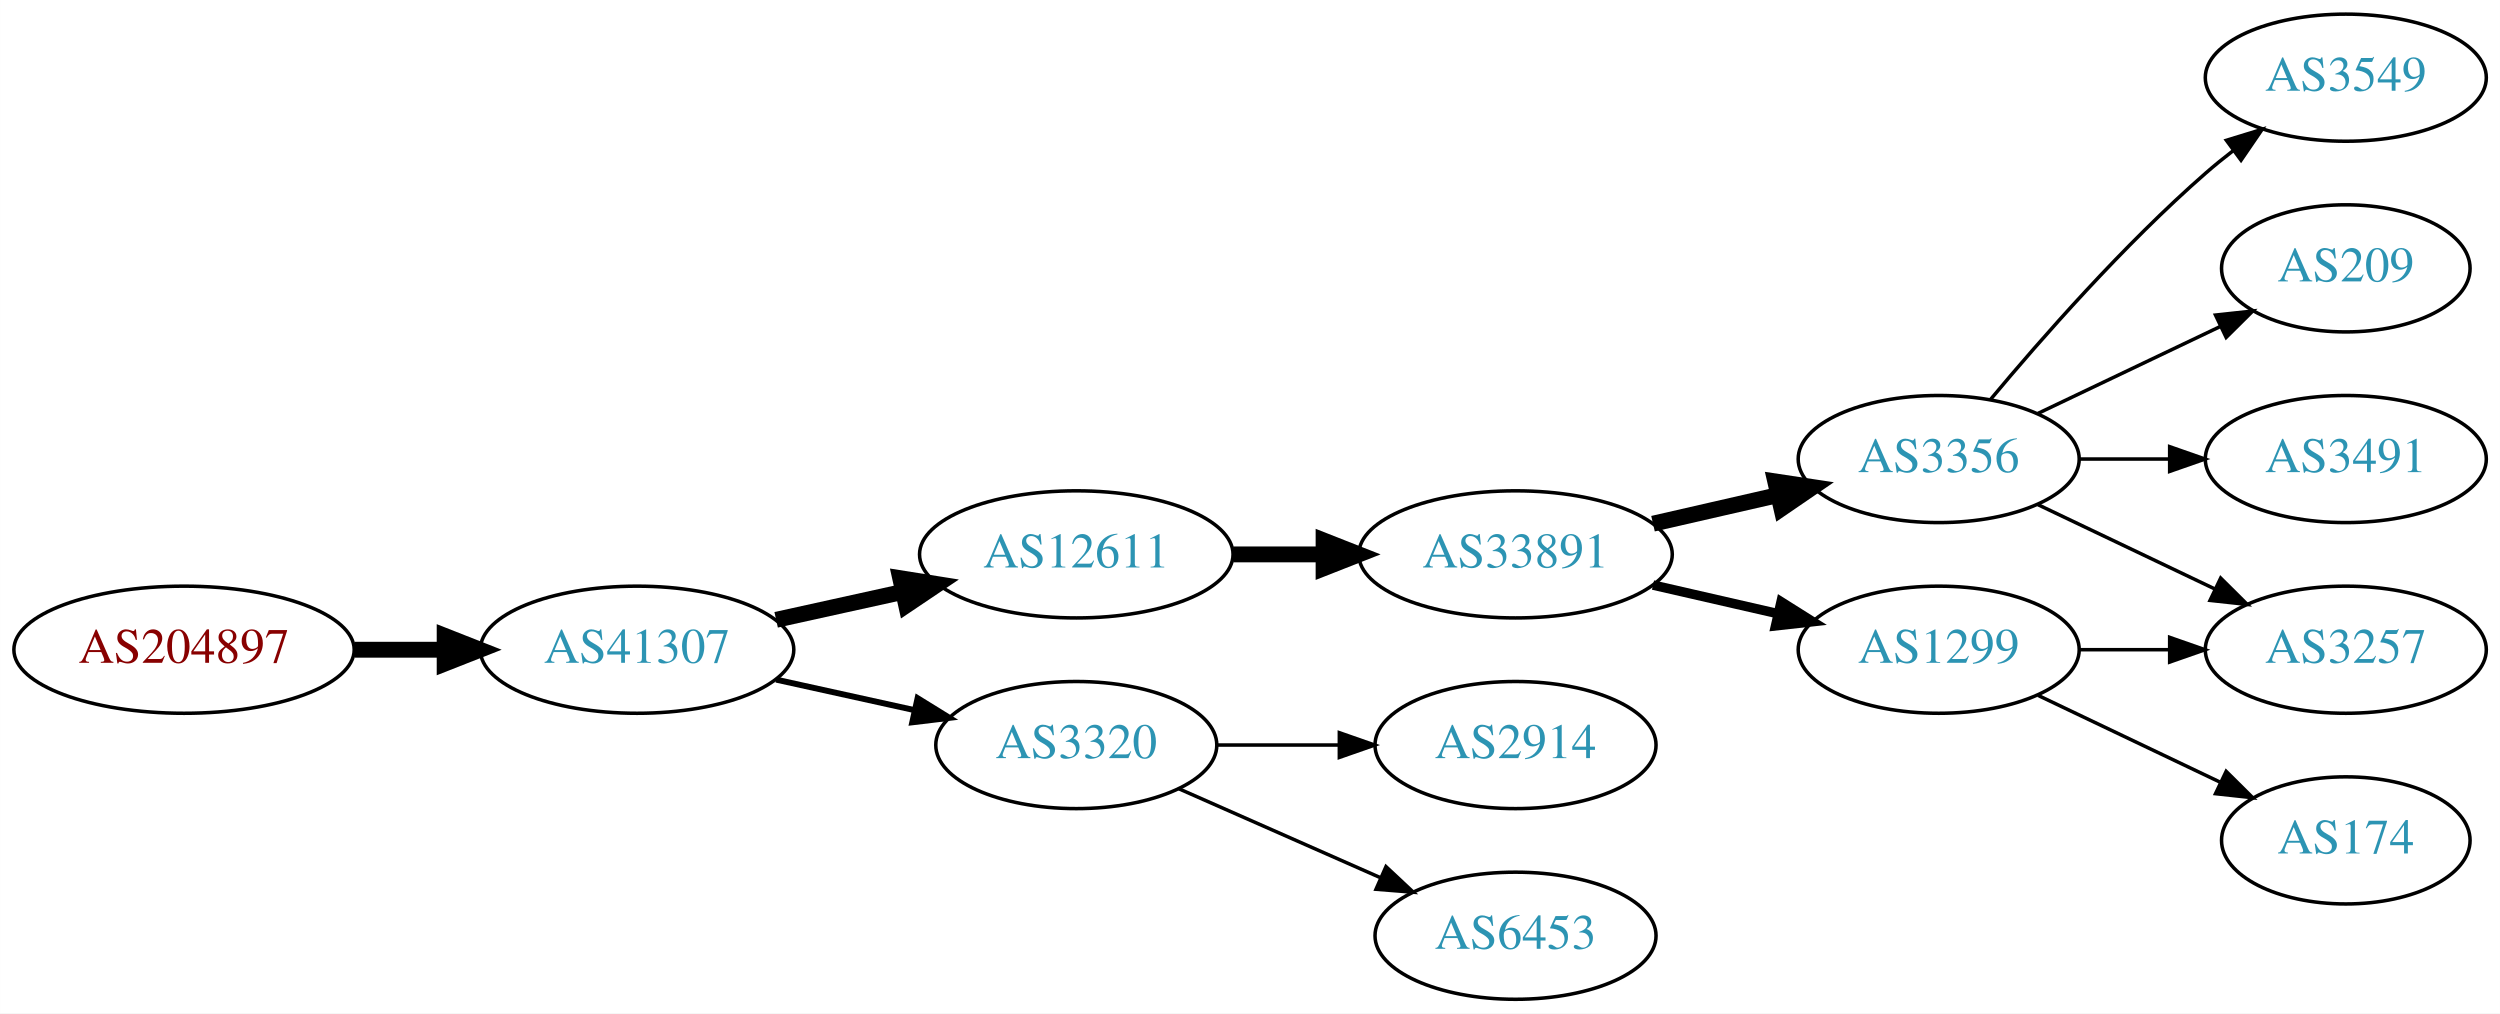
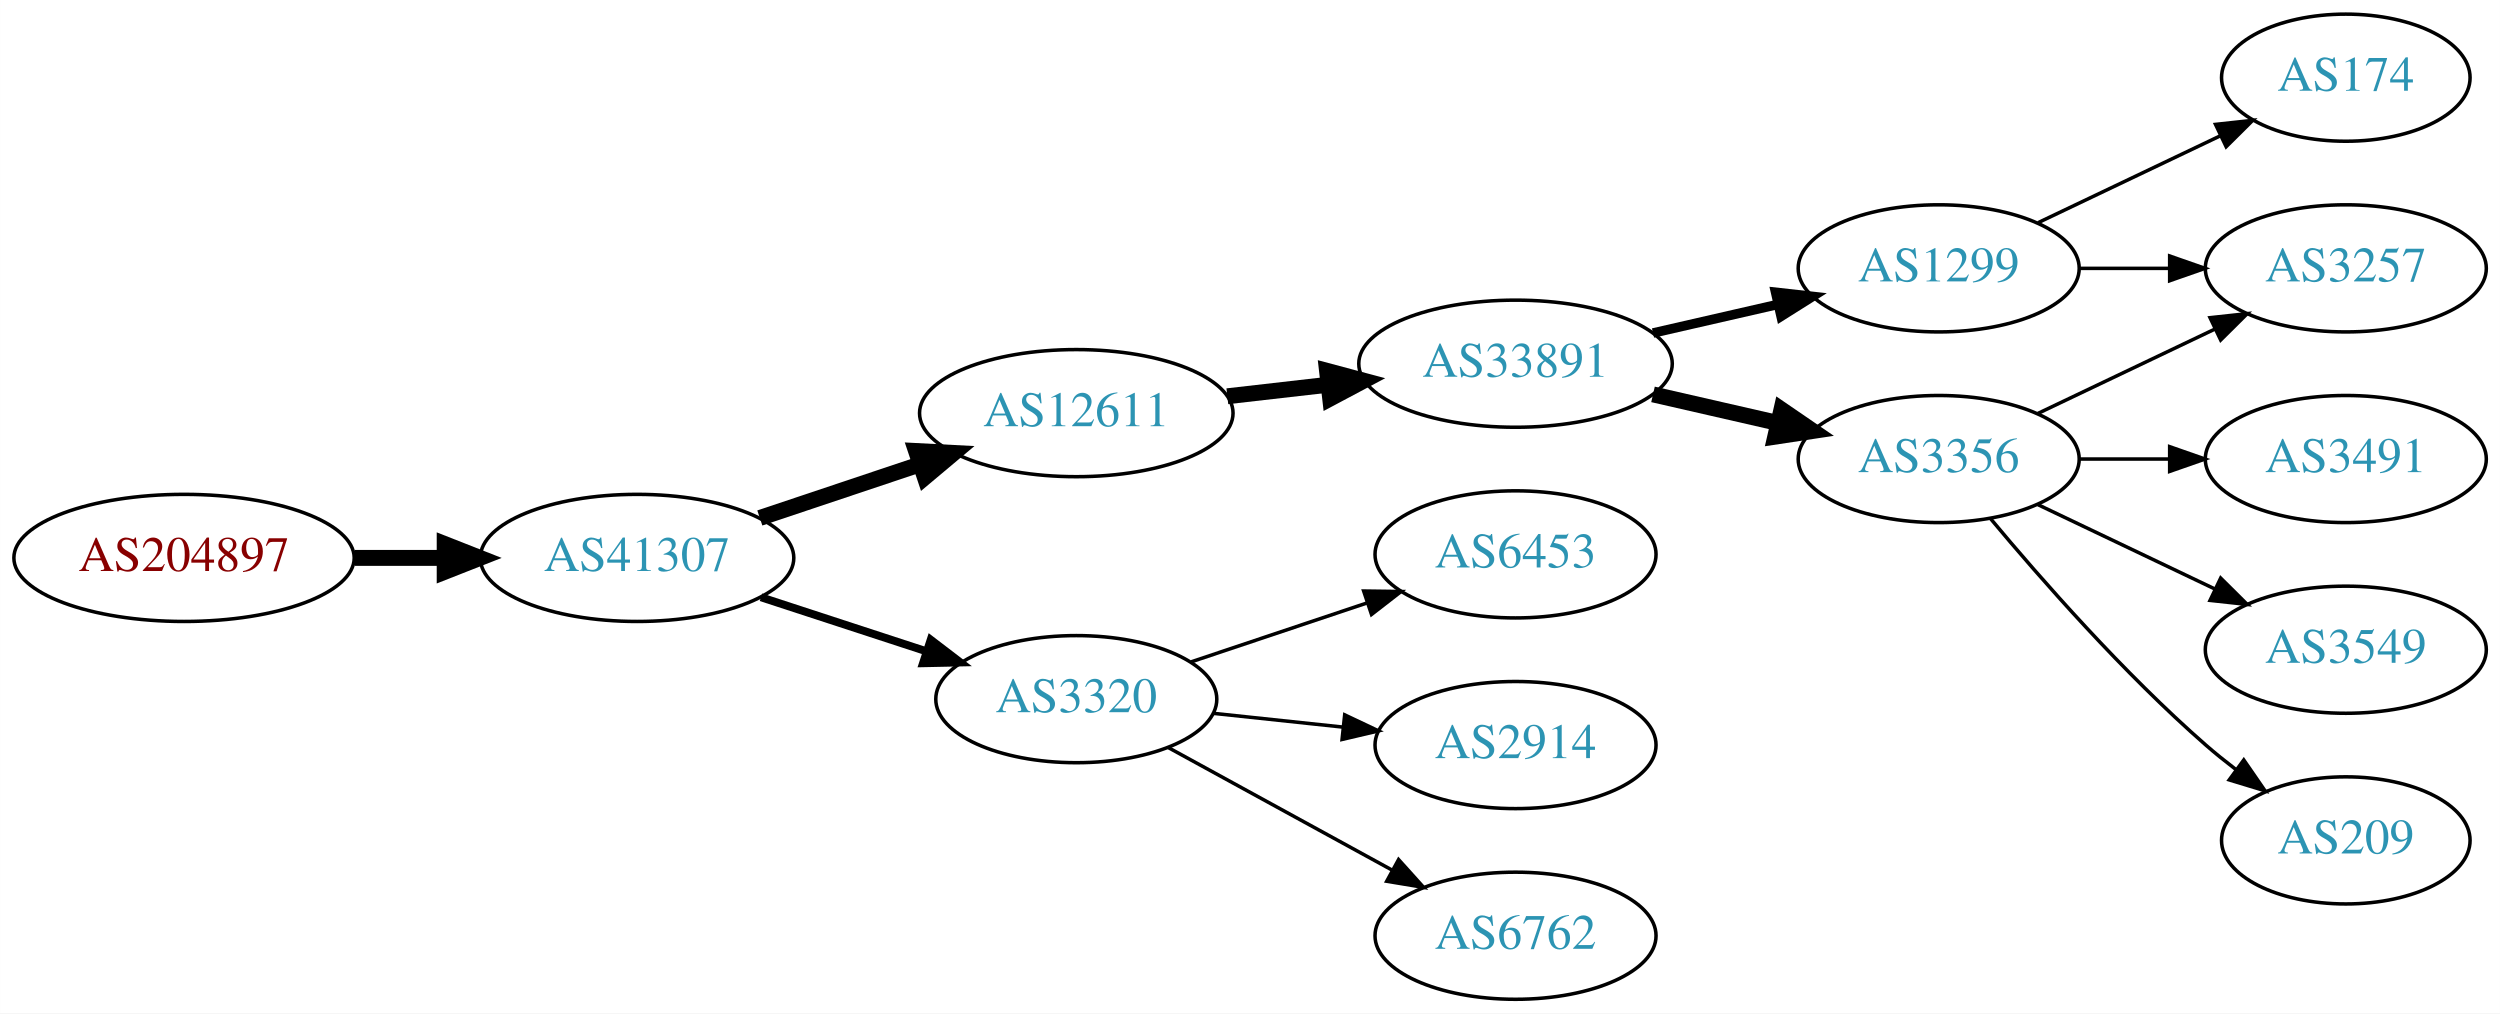
<svg xmlns="http://www.w3.org/2000/svg" xmlns:xlink="http://www.w3.org/1999/xlink" width="708pt" height="287pt" viewBox="0.00 0.00 707.95 287.00">
  <g id="graph0" class="graph" transform="scale(1 1) rotate(0) translate(4 283)">
    <polygon fill="white" stroke="none" points="-4,4 -4,-283 703.954,-283 703.954,4 -4,4" />
    <g id="node1" class="node">
      <g id="a_node1">
        <a xlink:href="/asn/204897" xlink:title="AS204897 ~ Franz Alois Schiebler [AT]">
-           <ellipse fill="#ffffff" stroke="black" cx="48.096" cy="-99" rx="48.192" ry="18" />
-           <text text-anchor="middle" x="48.096" y="-95.3" font-family="Times,serif" font-size="14.00" fill="#880000">AS204897</text>
+           <ellipse fill="#ffffff" stroke="black" cx="48.096" cy="-125" rx="48.192" ry="18" />
+           <text text-anchor="middle" x="48.096" y="-121.3" font-family="Times,serif" font-size="14.00" fill="#880000">AS204897</text>
        </a>
      </g>
    </g>
    <g id="node2" class="node">
      <g id="a_node2">
        <a xlink:href="/asn/41307" xlink:title="AS41307 ~ Telepark Passau GmbH [DE]">
-           <ellipse fill="#ffffff" stroke="black" cx="176.388" cy="-99" rx="44.393" ry="18" />
-           <text text-anchor="middle" x="176.388" y="-95.3" font-family="Times,serif" font-size="14.00" fill="#2c94b3">AS41307</text>
+           <ellipse fill="#ffffff" stroke="black" cx="176.388" cy="-125" rx="44.393" ry="18" />
+           <text text-anchor="middle" x="176.388" y="-121.3" font-family="Times,serif" font-size="14.00" fill="#2c94b3">AS41307</text>
        </a>
      </g>
    </g>
    <g id="edge1" class="edge">
-       <path fill="none" stroke="black" stroke-width="4.5" d="M96.481,-99C104.742,-99 113.386,-99 121.799,-99" />
-       <polygon fill="black" stroke="black" stroke-width="4.5" points="121.904,-102.938 131.904,-99 121.904,-95.063 121.904,-102.938" />
+       <path fill="none" stroke="black" stroke-width="4.5" d="M96.481,-125C104.742,-125 113.386,-125 121.799,-125" />
+       <polygon fill="black" stroke="black" stroke-width="4.5" points="121.904,-128.938 131.904,-125 121.904,-121.063 121.904,-128.938" />
    </g>
    <g id="node3" class="node">
      <g id="a_node3">
        <a xlink:href="/asn/12611" xlink:title="AS12611 ~ RKOM [DE]">
-           <ellipse fill="#ffffff" stroke="black" cx="300.78" cy="-126" rx="44.393" ry="18" />
-           <text text-anchor="middle" x="300.78" y="-122.3" font-family="Times,serif" font-size="14.00" fill="#2c94b3">AS12611</text>
+           <ellipse fill="#ffffff" stroke="black" cx="300.78" cy="-166" rx="44.393" ry="18" />
+           <text text-anchor="middle" x="300.78" y="-162.3" font-family="Times,serif" font-size="14.00" fill="#2c94b3">AS12611</text>
        </a>
      </g>
    </g>
    <g id="edge2" class="edge">
-       <path fill="none" stroke="black" stroke-width="4.5" d="M215.777,-107.469C227.169,-109.982 239.792,-112.767 251.716,-115.397" />
-       <polygon fill="black" stroke="black" stroke-width="4.5" points="250.913,-119.252 261.526,-117.561 252.609,-111.562 250.913,-119.252" />
+       <path fill="none" stroke="black" stroke-width="4.5" d="M211.156,-136.312C225.202,-141.017 241.679,-146.537 256.59,-151.532" />
+       <polygon fill="black" stroke="black" stroke-width="4.5" points="255.389,-155.282 266.122,-154.725 257.89,-147.815 255.389,-155.282" />
    </g>
    <g id="node4" class="node">
      <g id="a_node4">
        <a xlink:href="/asn/3320" xlink:title="AS3320 ~ DTAG [DE]">
-           <ellipse fill="#ffffff" stroke="black" cx="300.78" cy="-72" rx="39.794" ry="18" />
-           <text text-anchor="middle" x="300.78" y="-68.3" font-family="Times,serif" font-size="14.00" fill="#2c94b3">AS3320</text>
+           <ellipse fill="#ffffff" stroke="black" cx="300.78" cy="-85" rx="39.794" ry="18" />
+           <text text-anchor="middle" x="300.78" y="-81.3" font-family="Times,serif" font-size="14.00" fill="#2c94b3">AS3320</text>
        </a>
      </g>
    </g>
    <g id="edge3" class="edge">
-       <path fill="none" stroke="black" stroke-width="1.688" d="M215.777,-90.531C228.168,-87.798 242.015,-84.743 254.836,-81.915" />
-       <polygon fill="black" stroke="black" stroke-width="1.688" points="255.839,-85.278 264.85,-79.706 254.331,-78.442 255.839,-85.278" />
+       <path fill="none" stroke="black" stroke-width="2.25" d="M211.481,-113.858C225.986,-109.117 243.038,-103.544 258.269,-98.567" />
+       <polygon fill="black" stroke="black" stroke-width="2.25" points="259.552,-101.83 267.97,-95.396 257.377,-95.176 259.552,-101.83" />
    </g>
    <g id="node5" class="node">
      <g id="a_node5">
        <a xlink:href="/asn/33891" xlink:title="AS33891 ~ CORE-BACKBONE GMBH GLOBAL NETWORK [DE]">
-           <ellipse fill="#ffffff" stroke="black" cx="425.172" cy="-126" rx="44.393" ry="18" />
-           <text text-anchor="middle" x="425.172" y="-122.3" font-family="Times,serif" font-size="14.00" fill="#2c94b3">AS33891</text>
+           <ellipse fill="#ffffff" stroke="black" cx="425.172" cy="-180" rx="44.393" ry="18" />
+           <text text-anchor="middle" x="425.172" y="-176.3" font-family="Times,serif" font-size="14.00" fill="#2c94b3">AS33891</text>
        </a>
      </g>
    </g>
    <g id="edge4" class="edge">
-       <path fill="none" stroke="black" stroke-width="4.5" d="M345.275,-126C353.482,-126 362.153,-126 370.625,-126" />
-       <polygon fill="black" stroke="black" stroke-width="4.5" points="370.816,-129.938 380.816,-126 370.816,-122.063 370.816,-129.938" />
+       <path fill="none" stroke="black" stroke-width="4.5" d="M343.558,-170.779C352.712,-171.826 362.513,-172.947 372.016,-174.034" />
+       <polygon fill="black" stroke="black" stroke-width="4.5" points="371.784,-177.971 382.166,-175.195 372.679,-170.147 371.784,-177.971" />
    </g>
    <g id="node13" class="node">
      <g id="a_node13">
+         <a xlink:href="/asn/6453" xlink:title="AS6453 ~ TATA COMMUNICATIONS (AMERICA) INC [US]">
+           <ellipse fill="#ffffff" stroke="black" cx="425.172" cy="-126" rx="39.794" ry="18" />
+           <text text-anchor="middle" x="425.172" y="-122.3" font-family="Times,serif" font-size="14.00" fill="#2c94b3">AS6453</text>
+         </a>
+       </g>
+     </g>
+     <g id="edge13" class="edge">
+       <path fill="none" stroke="black" d="M333.299,-95.558C348.432,-100.628 366.759,-106.767 382.98,-112.201" />
+       <polygon fill="black" stroke="black" points="382.166,-115.62 392.76,-115.477 384.389,-108.982 382.166,-115.62" />
+     </g>
+     <g id="node14" class="node">
+       <g id="a_node14">
        <a xlink:href="/asn/2914" xlink:title="AS2914 ~ NTT America, Inc. [US]">
          <ellipse fill="#ffffff" stroke="black" cx="425.172" cy="-72" rx="39.794" ry="18" />
          <text text-anchor="middle" x="425.172" y="-68.3" font-family="Times,serif" font-size="14.00" fill="#2c94b3">AS2914</text>
        </a>
      </g>
    </g>
-     <g id="edge13" class="edge">
-       <path fill="none" stroke="black" d="M340.505,-72C351.444,-72 363.494,-72 374.961,-72" />
-       <polygon fill="black" stroke="black" points="375.278,-75.5 385.278,-72 375.278,-68.5 375.278,-75.5" />
+     <g id="edge14" class="edge">
+       <path fill="none" stroke="black" d="M339.5,-80.993C351.133,-79.758 364.1,-78.381 376.321,-77.082" />
+       <polygon fill="black" stroke="black" points="376.791,-80.552 386.365,-76.016 376.052,-73.591 376.791,-80.552" />
    </g>
-     <g id="node14" class="node">
-       <g id="a_node14">
-         <a xlink:href="/asn/6453" xlink:title="AS6453 ~ TATA COMMUNICATIONS (AMERICA) INC [US]">
+     <g id="node15" class="node">
+       <g id="a_node15">
+         <a xlink:href="/asn/6762" xlink:title="AS6762 ~ TELECOM ITALIA SPARKLE S.p.A. [IT]">
          <ellipse fill="#ffffff" stroke="black" cx="425.172" cy="-18" rx="39.794" ry="18" />
-           <text text-anchor="middle" x="425.172" y="-14.3" font-family="Times,serif" font-size="14.00" fill="#2c94b3">AS6453</text>
+           <text text-anchor="middle" x="425.172" y="-14.3" font-family="Times,serif" font-size="14.00" fill="#2c94b3">AS6762</text>
        </a>
      </g>
    </g>
-     <g id="edge14" class="edge">
-       <path fill="none" stroke="black" d="M329.859,-59.611C346.807,-52.134 368.604,-42.517 386.974,-34.412" />
-       <polygon fill="black" stroke="black" points="388.487,-37.57 396.223,-30.331 385.661,-31.166 388.487,-37.57" />
+     <g id="edge15" class="edge">
+       <path fill="none" stroke="black" d="M326.843,-71.28C345.159,-61.254 370.202,-47.544 390.299,-36.543" />
+       <polygon fill="black" stroke="black" points="392.051,-39.574 399.142,-31.702 388.69,-33.434 392.051,-39.574" />
    </g>
    <g id="node6" class="node">
      <g id="a_node6">
+         <a xlink:href="/asn/1299" xlink:title="AS1299 ~ Telia Carrier [EU]">
+           <ellipse fill="#ffffff" stroke="black" cx="545.014" cy="-207" rx="39.794" ry="18" />
+           <text text-anchor="middle" x="545.014" y="-203.3" font-family="Times,serif" font-size="14.00" fill="#2c94b3">AS1299</text>
+         </a>
+       </g>
+     </g>
+     <g id="edge5" class="edge">
+       <path fill="none" stroke="black" stroke-width="2.7" d="M464.107,-188.692C475.347,-191.267 487.76,-194.111 499.383,-196.774" />
+       <polygon fill="black" stroke="black" stroke-width="2.7" points="498.816,-200.235 509.345,-199.057 500.379,-193.412 498.816,-200.235" />
+     </g>
+     <g id="node7" class="node">
+       <g id="a_node7">
        <a xlink:href="/asn/3356" xlink:title="AS3356 ~ Level 3 Parent, LLC [US]">
          <ellipse fill="#ffffff" stroke="black" cx="545.014" cy="-153" rx="39.794" ry="18" />
          <text text-anchor="middle" x="545.014" y="-149.3" font-family="Times,serif" font-size="14.00" fill="#2c94b3">AS3356</text>
        </a>
      </g>
    </g>
-     <g id="edge5" class="edge">
-       <path fill="none" stroke="black" stroke-width="4.5" d="M464.107,-134.692C475.347,-137.267 487.76,-140.111 499.383,-142.774" />
-       <polygon fill="black" stroke="black" stroke-width="4.5" points="498.718,-146.661 509.345,-145.057 500.477,-138.985 498.718,-146.661" />
-     </g>
-     <g id="node7" class="node">
-       <g id="a_node7">
-         <a xlink:href="/asn/1299" xlink:title="AS1299 ~ Telia Carrier [EU]">
-           <ellipse fill="#ffffff" stroke="black" cx="545.014" cy="-99" rx="39.794" ry="18" />
-           <text text-anchor="middle" x="545.014" y="-95.3" font-family="Times,serif" font-size="14.00" fill="#2c94b3">AS1299</text>
-         </a>
-       </g>
-     </g>
    <g id="edge6" class="edge">
-       <path fill="none" stroke="black" stroke-width="2.7" d="M464.107,-117.308C475.347,-114.733 487.76,-111.889 499.383,-109.226" />
-       <polygon fill="black" stroke="black" stroke-width="2.7" points="500.379,-112.588 509.345,-106.943 498.816,-105.765 500.379,-112.588" />
+       <path fill="none" stroke="black" stroke-width="4.5" d="M464.107,-171.308C475.347,-168.733 487.76,-165.889 499.383,-163.226" />
+       <polygon fill="black" stroke="black" stroke-width="4.5" points="500.477,-167.015 509.345,-160.943 498.718,-159.339 500.477,-167.015" />
    </g>
    <g id="node8" class="node">
      <g id="a_node8">
-         <a xlink:href="/asn/3549" xlink:title="AS3549 ~ Level 3 Parent, LLC [US]">
-           <ellipse fill="#ffffff" stroke="black" cx="660.307" cy="-261" rx="39.794" ry="18" />
-           <text text-anchor="middle" x="660.307" y="-257.3" font-family="Times,serif" font-size="14.00" fill="#2c94b3">AS3549</text>
+         <a xlink:href="/asn/3257" xlink:title="AS3257 ~ GTT [DE]">
+           <ellipse fill="#ffffff" stroke="black" cx="660.307" cy="-207" rx="39.794" ry="18" />
+           <text text-anchor="middle" x="660.307" y="-203.3" font-family="Times,serif" font-size="14.00" fill="#2c94b3">AS3257</text>
        </a>
      </g>
    </g>
    <g id="edge7" class="edge">
-       <path fill="none" stroke="black" d="M559.644,-169.817C573.927,-186.929 597.473,-213.745 620.661,-234 623.127,-236.154 625.765,-238.294 628.463,-240.372" />
-       <polygon fill="black" stroke="black" points="626.488,-243.264 636.617,-246.37 630.636,-237.625 626.488,-243.264" />
+       <path fill="none" stroke="black" d="M584.687,-207C592.89,-207 601.654,-207 610.186,-207" />
+       <polygon fill="black" stroke="black" points="610.425,-210.5 620.425,-207 610.425,-203.5 610.425,-210.5" />
    </g>
    <g id="node9" class="node">
      <g id="a_node9">
-         <a xlink:href="/asn/209" xlink:title="AS209 ~ CenturyLink Communications, LLC [US]">
-           <ellipse fill="#ffffff" stroke="black" cx="660.307" cy="-207" rx="35.194" ry="18" />
-           <text text-anchor="middle" x="660.307" y="-203.3" font-family="Times,serif" font-size="14.00" fill="#2c94b3">AS209</text>
+         <a xlink:href="/asn/174" xlink:title="AS174 ~ Cogent Communications [US]">
+           <ellipse fill="#ffffff" stroke="black" cx="660.307" cy="-261" rx="35.194" ry="18" />
+           <text text-anchor="middle" x="660.307" y="-257.3" font-family="Times,serif" font-size="14.00" fill="#2c94b3">AS174</text>
        </a>
      </g>
    </g>
    <g id="edge8" class="edge">
-       <path fill="none" stroke="black" d="M573.151,-165.934C588.583,-173.29 608.068,-182.577 624.603,-190.459" />
-       <polygon fill="black" stroke="black" points="623.412,-193.768 633.945,-194.911 626.424,-187.449 623.412,-193.768" />
+       <path fill="none" stroke="black" d="M573.151,-219.934C588.583,-227.29 608.068,-236.577 624.603,-244.459" />
+       <polygon fill="black" stroke="black" points="623.412,-247.768 633.945,-248.911 626.424,-241.449 623.412,-247.768" />
+     </g>
+     <g id="edge12" class="edge">
+       <path fill="none" stroke="black" d="M573.151,-165.934C588.145,-173.081 606.966,-182.052 623.189,-189.785" />
+       <polygon fill="black" stroke="black" points="621.859,-193.028 632.392,-194.171 624.871,-186.709 621.859,-193.028" />
    </g>
    <g id="node10" class="node">
      <g id="a_node10">
        <a xlink:href="/asn/3491" xlink:title="AS3491 ~ PCCW Global, Inc. [US]">
          <ellipse fill="#ffffff" stroke="black" cx="660.307" cy="-153" rx="39.794" ry="18" />
          <text text-anchor="middle" x="660.307" y="-149.3" font-family="Times,serif" font-size="14.00" fill="#2c94b3">AS3491</text>
        </a>
      </g>
    </g>
    <g id="edge9" class="edge">
      <path fill="none" stroke="black" d="M584.687,-153C592.89,-153 601.654,-153 610.186,-153" />
      <polygon fill="black" stroke="black" points="610.425,-156.5 620.425,-153 610.425,-149.5 610.425,-156.5" />
    </g>
    <g id="node11" class="node">
      <g id="a_node11">
-         <a xlink:href="/asn/3257" xlink:title="AS3257 ~ GTT [DE]">
+         <a xlink:href="/asn/3549" xlink:title="AS3549 ~ Level 3 Parent, LLC [US]">
          <ellipse fill="#ffffff" stroke="black" cx="660.307" cy="-99" rx="39.794" ry="18" />
-           <text text-anchor="middle" x="660.307" y="-95.3" font-family="Times,serif" font-size="14.00" fill="#2c94b3">AS3257</text>
+           <text text-anchor="middle" x="660.307" y="-95.3" font-family="Times,serif" font-size="14.00" fill="#2c94b3">AS3549</text>
        </a>
      </g>
    </g>
    <g id="edge10" class="edge">
      <path fill="none" stroke="black" d="M573.151,-140.066C588.145,-132.919 606.966,-123.948 623.189,-116.215" />
      <polygon fill="black" stroke="black" points="624.871,-119.291 632.392,-111.829 621.859,-112.972 624.871,-119.291" />
    </g>
-     <g id="edge12" class="edge">
-       <path fill="none" stroke="black" d="M584.687,-99C592.89,-99 601.654,-99 610.186,-99" />
-       <polygon fill="black" stroke="black" points="610.425,-102.5 620.425,-99 610.425,-95.5 610.425,-102.5" />
-     </g>
    <g id="node12" class="node">
      <g id="a_node12">
-         <a xlink:href="/asn/174" xlink:title="AS174 ~ Cogent Communications [US]">
+         <a xlink:href="/asn/209" xlink:title="AS209 ~ CenturyLink Communications, LLC [US]">
          <ellipse fill="#ffffff" stroke="black" cx="660.307" cy="-45" rx="35.194" ry="18" />
-           <text text-anchor="middle" x="660.307" y="-41.3" font-family="Times,serif" font-size="14.00" fill="#2c94b3">AS174</text>
+           <text text-anchor="middle" x="660.307" y="-41.3" font-family="Times,serif" font-size="14.00" fill="#2c94b3">AS209</text>
        </a>
      </g>
    </g>
    <g id="edge11" class="edge">
-       <path fill="none" stroke="black" d="M573.151,-86.066C588.583,-78.71 608.068,-69.423 624.603,-61.541" />
-       <polygon fill="black" stroke="black" points="626.424,-64.551 633.945,-57.089 623.412,-58.232 626.424,-64.551" />
+       <path fill="none" stroke="black" d="M559.644,-136.183C573.927,-119.071 597.473,-92.255 620.661,-72 623.331,-69.668 626.203,-67.352 629.134,-65.114" />
+       <polygon fill="black" stroke="black" points="631.411,-67.784 637.425,-59.061 627.284,-62.13 631.411,-67.784" />
    </g>
  </g>
</svg>
